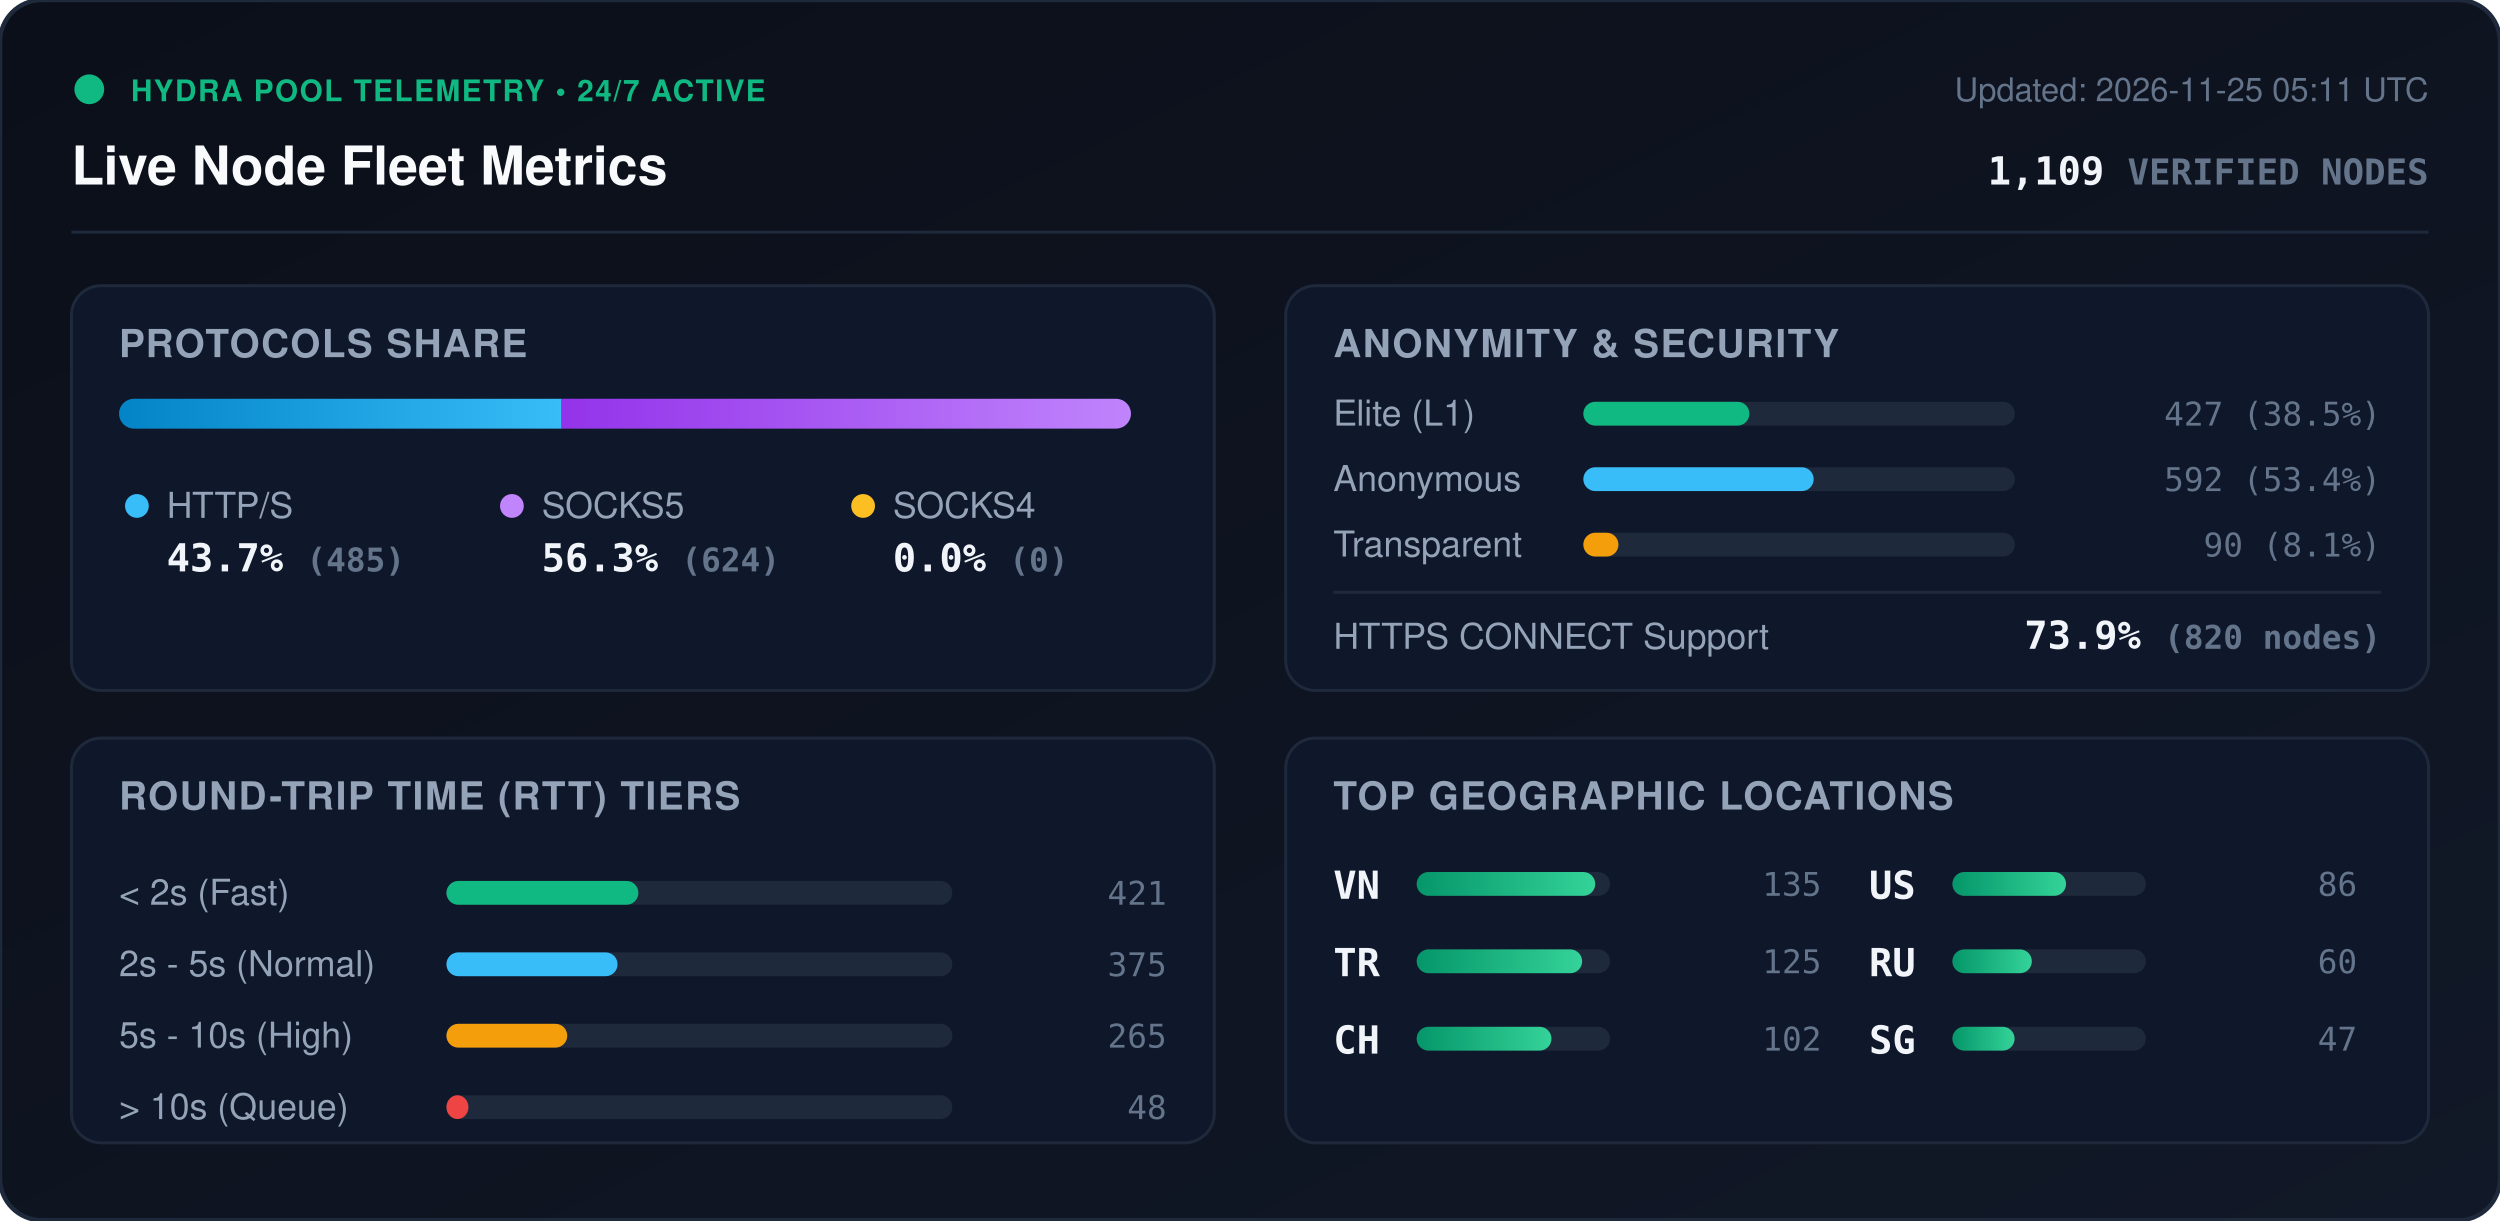
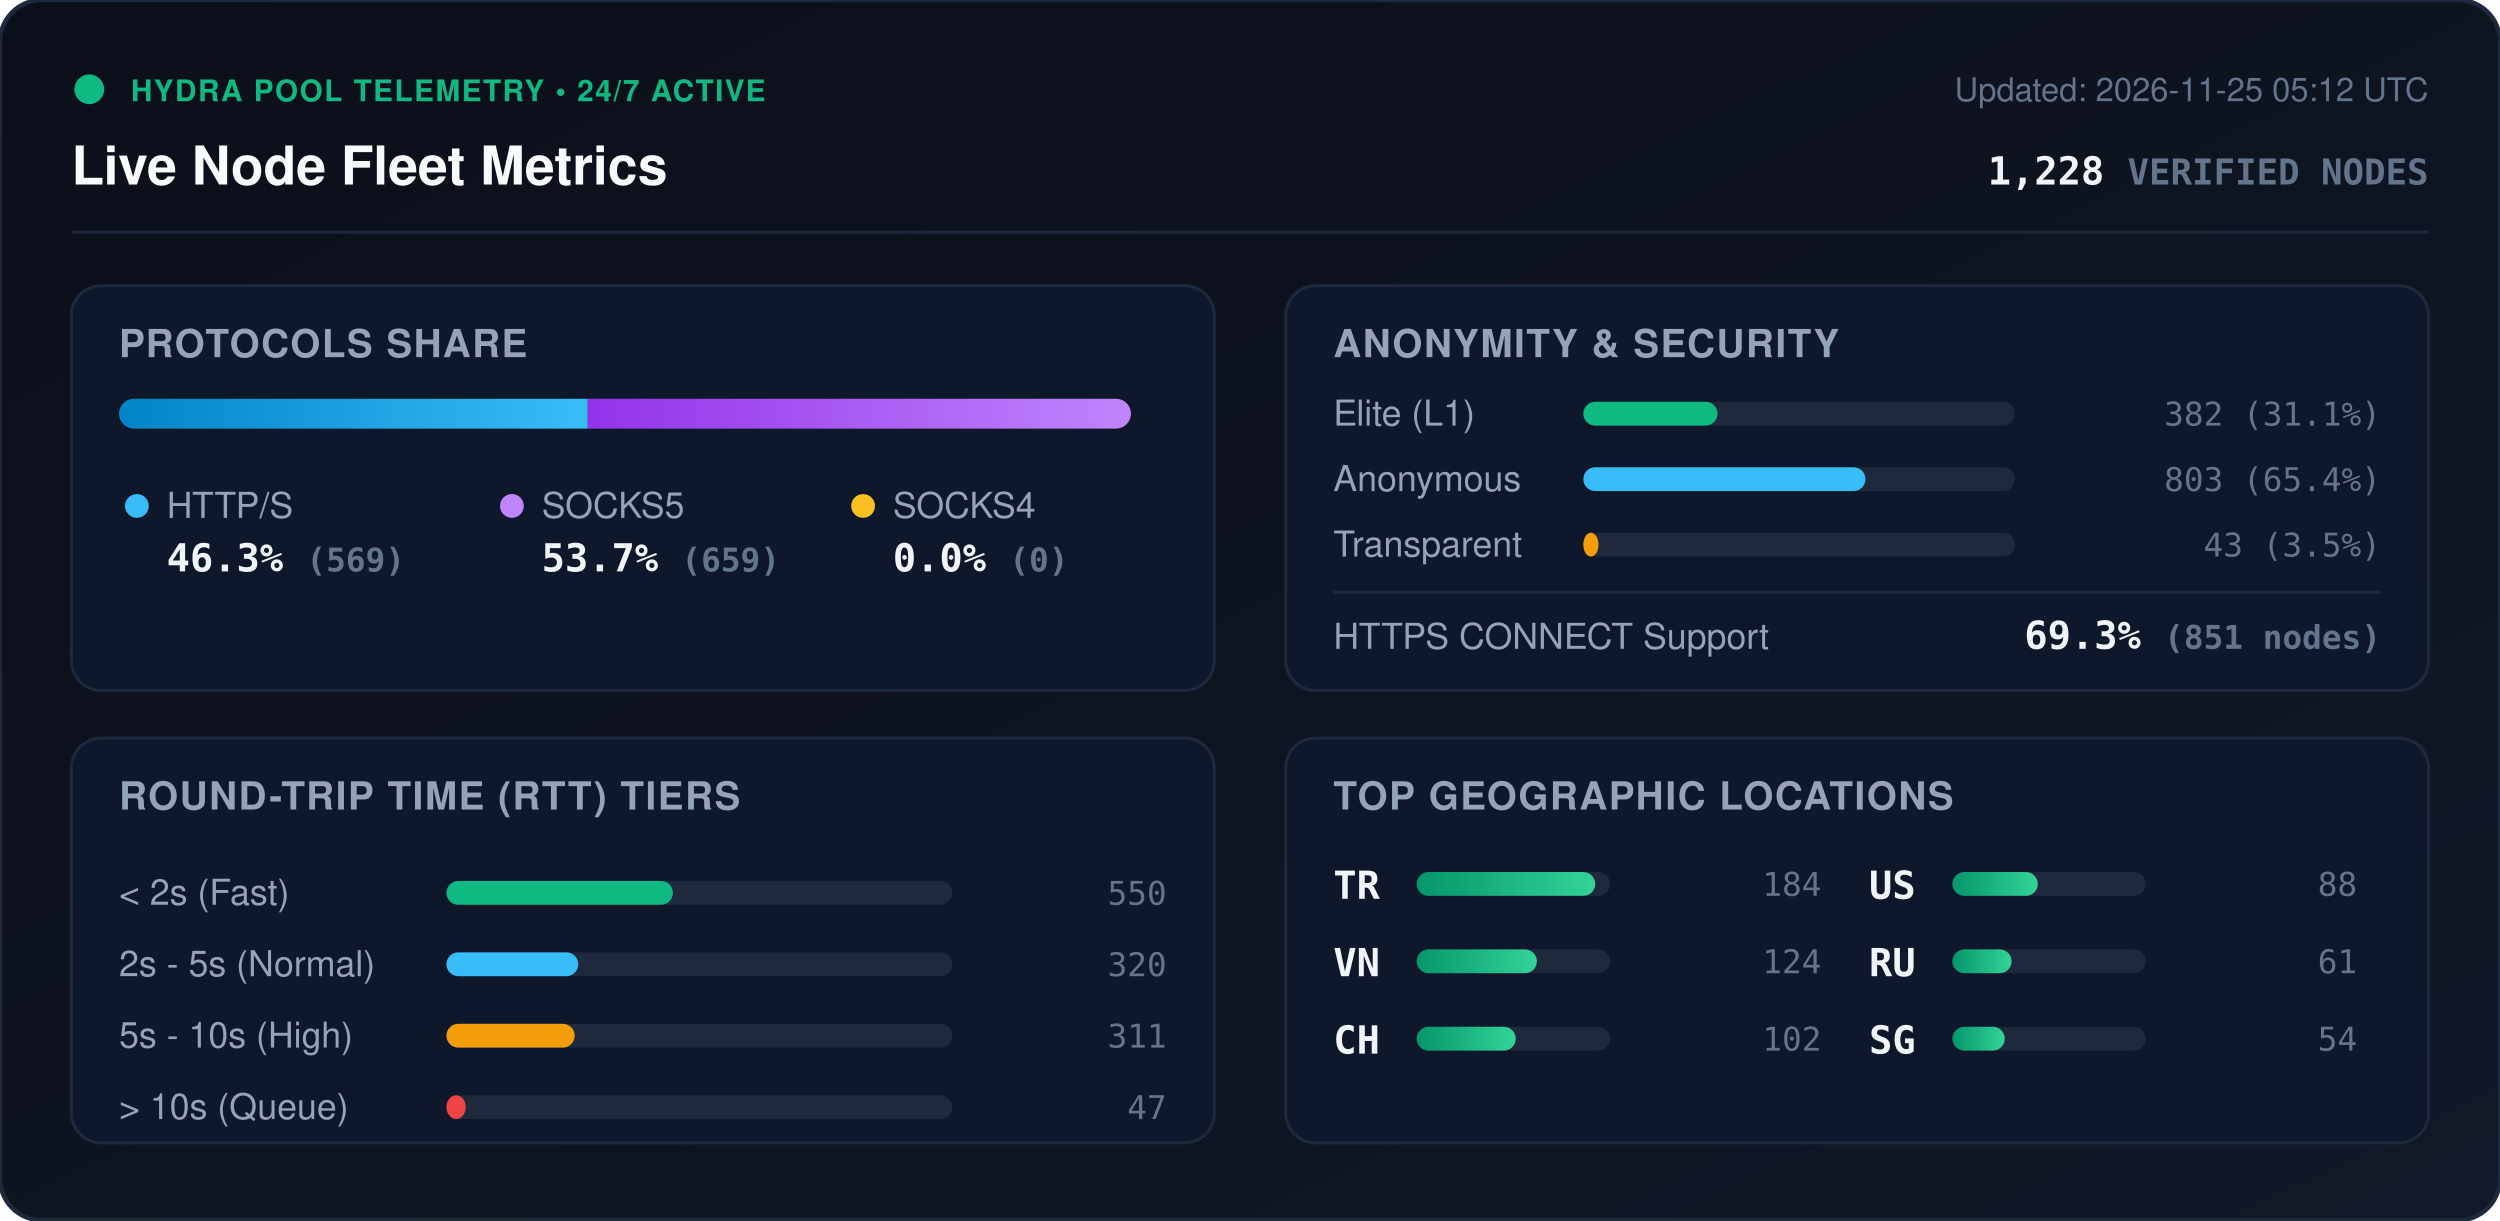
<svg xmlns="http://www.w3.org/2000/svg" viewBox="0 0 840 410" width="840" height="410" style="max-width: 100%; height: auto;">
  <defs>
    <linearGradient id="bg" x1="0%" y1="0%" x2="100%" y2="100%">
      <stop offset="0%" stop-color="#0b0f19" />
      <stop offset="100%" stop-color="#111827" />
    </linearGradient>
    <linearGradient id="bar-http" x1="0%" y1="0%" x2="100%" y2="0%">
      <stop offset="0%" stop-color="#0284c7" />
      <stop offset="100%" stop-color="#38bdf8" />
    </linearGradient>
    <linearGradient id="bar-socks5" x1="0%" y1="0%" x2="100%" y2="0%">
      <stop offset="0%" stop-color="#9333ea" />
      <stop offset="100%" stop-color="#c084fc" />
    </linearGradient>
    <linearGradient id="bar-socks4" x1="0%" y1="0%" x2="100%" y2="0%">
      <stop offset="0%" stop-color="#d97706" />
      <stop offset="100%" stop-color="#fbbf24" />
    </linearGradient>
    <linearGradient id="bar-green" x1="0%" y1="0%" x2="100%" y2="0%">
      <stop offset="0%" stop-color="#059669" />
      <stop offset="100%" stop-color="#34d399" />
    </linearGradient>
    <clipPath id="prog-track-clip">
      <rect width="340.0" height="10" rx="5" />
    </clipPath>
    <style>
      .title { font: 700 18px -apple-system, BlinkMacSystemFont, 'Segoe UI', Helvetica, Arial, sans-serif; fill: #f8fafc; }
      .sub { font: 500 11px -apple-system, BlinkMacSystemFont, 'Segoe UI', Helvetica, Arial, sans-serif; fill: #64748b; }
      .section-hdr { font: 600 13px -apple-system, BlinkMacSystemFont, 'Segoe UI', Helvetica, Arial, sans-serif; fill: #94a3b8; letter-spacing: 0.5px; }
      .metric-val { font: 700 13px -apple-system, BlinkMacSystemFont, 'Segoe UI', Helvetica, Arial, sans-serif; fill: #f1f5f9; }
      .metric-lbl { font: 500 12px -apple-system, BlinkMacSystemFont, 'Segoe UI', Helvetica, Arial, sans-serif; fill: #94a3b8; }
      .badge-txt { font: 700 10px -apple-system, BlinkMacSystemFont, 'Segoe UI', Helvetica, Arial, sans-serif; fill: #10b981; letter-spacing: 0.5px; }
      .mono { font-family: ui-monospace, SFMono-Regular, Menlo, Monaco, Consolas, monospace; }
      .pulse { animation: beacon 2s infinite ease-in-out; }
      @keyframes beacon { 0%, 100% { opacity: 1; } 50% { opacity: 0.35; } }
    </style>
  </defs>
  <rect width="840" height="410" rx="14" fill="url(#bg)" stroke="#1e293b" stroke-width="1.5" />
  <g transform="translate(24, 24)">
    <circle cx="6" cy="6" r="5" fill="#10b981" class="pulse" />
    <text x="20" y="10" class="badge-txt">HYDRA POOL TELEMETRY • 24/7 ACTIVE</text>
    <text x="0" y="38" class="title">Live Node Fleet Metrics</text>
-     <text x="792" y="10" text-anchor="end" class="sub">Updated: 2026-11-25 05:11 UTC</text>
-     <text x="792" y="38" text-anchor="end" class="metric-val mono" fill="#38bdf8">1,109 <tspan font-size="12" fill="#64748b">VERIFIED NODES</tspan>
+     <text x="792" y="10" text-anchor="end" class="sub">Updated: 2026-11-25 05:12 UTC</text>
+     <text x="792" y="38" text-anchor="end" class="metric-val mono" fill="#38bdf8">1,228 <tspan font-size="12" fill="#64748b">VERIFIED NODES</tspan>
    </text>
  </g>
  <line x1="24" y1="78" x2="816" y2="78" stroke="#1e293b" stroke-width="1" />
  <g transform="translate(24, 96)">
    <rect width="384" height="136" rx="10" fill="#0f172a" stroke="#1e293b" />
    <text x="16" y="24" class="section-hdr">PROTOCOLS SHARE</text>
    <g transform="translate(16, 38)">
      <rect width="340.0" height="10" rx="5" fill="#1e293b" />
      <g clip-path="url(#prog-track-clip)">
-         <rect x="0" width="148.7" height="10" fill="url(#bar-http)" />
-         <rect x="148.7" width="191.3" height="10" fill="url(#bar-socks5)" />
+         <rect x="0" width="157.5" height="10" fill="url(#bar-http)" />
+         <rect x="157.5" width="182.5" height="10" fill="url(#bar-socks5)" />
        <rect x="340.0" width="0.0" height="10" fill="url(#bar-socks4)" />
      </g>
    </g>
    <g transform="translate(16, 68)">
      <circle cx="6" cy="6" r="4" fill="#38bdf8" />
      <text x="16" y="10" class="metric-lbl">HTTP/S</text>
-       <text x="16" y="28" class="metric-val mono">43.7% <tspan font-size="11" fill="#64748b">(485)</tspan>
+       <text x="16" y="28" class="metric-val mono">46.3% <tspan font-size="11" fill="#64748b">(569)</tspan>
      </text>
      <circle cx="132" cy="6" r="4" fill="#c084fc" />
      <text x="142" y="10" class="metric-lbl">SOCKS5</text>
-       <text x="142" y="28" class="metric-val mono">56.3% <tspan font-size="11" fill="#64748b">(624)</tspan>
+       <text x="142" y="28" class="metric-val mono">53.7% <tspan font-size="11" fill="#64748b">(659)</tspan>
      </text>
      <circle cx="250" cy="6" r="4" fill="#fbbf24" />
      <text x="260" y="10" class="metric-lbl">SOCKS4</text>
      <text x="260" y="28" class="metric-val mono">0.0% <tspan font-size="11" fill="#64748b">(0)</tspan>
      </text>
    </g>
  </g>
  <g transform="translate(432, 96)">
    <rect width="384" height="136" rx="10" fill="#0f172a" stroke="#1e293b" />
    <text x="16" y="24" class="section-hdr">ANONYMITY &amp; SECURITY</text>
    <text x="16" y="47" class="metric-lbl">Elite (L1)</text>
    <rect x="100" y="39" width="145.0" height="8" rx="4" fill="#1e293b" />
-     <rect x="100" y="39" width="55.8" height="8" rx="4" fill="#10b981" />
-     <text x="368" y="47" text-anchor="end" class="mono sub" fill="#e2e8f0">427 (38.5%)</text>
+     <rect x="100" y="39" width="45.1" height="8" rx="4" fill="#10b981" />
+     <text x="368" y="47" text-anchor="end" class="mono sub" fill="#e2e8f0">382 (31.1%)</text>
    <text x="16" y="69" class="metric-lbl">Anonymous</text>
    <rect x="100" y="61" width="145.0" height="8" rx="4" fill="#1e293b" />
-     <rect x="100" y="61" width="77.4" height="8" rx="4" fill="#38bdf8" />
-     <text x="368" y="69" text-anchor="end" class="mono sub" fill="#e2e8f0">592 (53.4%)</text>
+     <rect x="100" y="61" width="94.8" height="8" rx="4" fill="#38bdf8" />
+     <text x="368" y="69" text-anchor="end" class="mono sub" fill="#e2e8f0">803 (65.4%)</text>
    <text x="16" y="91" class="metric-lbl">Transparent</text>
    <rect x="100" y="83" width="145.0" height="8" rx="4" fill="#1e293b" />
-     <rect x="100" y="83" width="11.8" height="8" rx="4" fill="#f59e0b" />
-     <text x="368" y="91" text-anchor="end" class="mono sub" fill="#e2e8f0">90 (8.1%)</text>
+     <rect x="100" y="83" width="5.1" height="8" rx="4" fill="#f59e0b" />
+     <text x="368" y="91" text-anchor="end" class="mono sub" fill="#e2e8f0">43 (3.5%)</text>
    <line x1="16" y1="103" x2="368" y2="103" stroke="#1e293b" stroke-width="1" />
    <text x="16" y="122" class="metric-lbl">HTTPS CONNECT Support</text>
-     <text x="368" y="122" text-anchor="end" class="metric-val mono" fill="#34d399">73.9% <tspan font-size="11" fill="#64748b">(820 nodes)</tspan>
+     <text x="368" y="122" text-anchor="end" class="metric-val mono" fill="#34d399">69.3% <tspan font-size="11" fill="#64748b">(851 nodes)</tspan>
    </text>
  </g>
  <g transform="translate(24, 248)">
    <rect width="384" height="136" rx="10" fill="#0f172a" stroke="#1e293b" />
    <text x="16" y="24" class="section-hdr">ROUND-TRIP TIME (RTT) TIERS</text>
    <g transform="translate(16, 42)">
      <text x="0" y="14" class="metric-lbl">&lt; 2s (Fast)</text>
      <rect x="110" y="6" width="170" height="8" rx="4" fill="#1e293b" />
-       <rect x="110" y="6" width="64.5" height="8" rx="4" fill="#10b981" />
-       <text x="352" y="14" text-anchor="end" class="mono sub">421</text>
+       <rect x="110" y="6" width="76.1" height="8" rx="4" fill="#10b981" />
+       <text x="352" y="14" text-anchor="end" class="mono sub">550</text>
      <text x="0" y="38" class="metric-lbl">2s - 5s (Normal)</text>
      <rect x="110" y="30" width="170" height="8" rx="4" fill="#1e293b" />
-       <rect x="110" y="30" width="57.5" height="8" rx="4" fill="#38bdf8" />
-       <text x="352" y="38" text-anchor="end" class="mono sub">375</text>
+       <rect x="110" y="30" width="44.3" height="8" rx="4" fill="#38bdf8" />
+       <text x="352" y="38" text-anchor="end" class="mono sub">320</text>
      <text x="0" y="62" class="metric-lbl">5s - 10s (High)</text>
      <rect x="110" y="54" width="170" height="8" rx="4" fill="#1e293b" />
-       <rect x="110" y="54" width="40.6" height="8" rx="4" fill="#f59e0b" />
-       <text x="352" y="62" text-anchor="end" class="mono sub">265</text>
+       <rect x="110" y="54" width="43.1" height="8" rx="4" fill="#f59e0b" />
+       <text x="352" y="62" text-anchor="end" class="mono sub">311</text>
      <text x="0" y="86" class="metric-lbl">&gt; 10s (Queue)</text>
      <rect x="110" y="78" width="170" height="8" rx="4" fill="#1e293b" />
-       <rect x="110" y="78" width="7.4" height="8" rx="4" fill="#ef4444" />
-       <text x="352" y="86" text-anchor="end" class="mono sub">48</text>
+       <rect x="110" y="78" width="6.5" height="8" rx="4" fill="#ef4444" />
+       <text x="352" y="86" text-anchor="end" class="mono sub">47</text>
    </g>
  </g>
  <g transform="translate(432, 248)">
    <rect width="384" height="136" rx="10" fill="#0f172a" stroke="#1e293b" />
    <text x="16" y="24" class="section-hdr">TOP GEOGRAPHIC LOCATIONS</text>
    <g transform="translate(16, 42)">
      <g transform="translate(0, 0)">
+         <text x="0" y="12" class="mono metric-val" font-size="12">TR</text>
+         <rect x="28" y="3" width="65" height="8" rx="4" fill="#1e293b" />
+         <rect x="28" y="3" width="60.0" height="8" rx="4" fill="url(#bar-green)" />
+         <text x="164" y="11" text-anchor="end" class="mono sub">184</text>
+       </g>
+       <g transform="translate(0, 26)">
        <text x="0" y="12" class="mono metric-val" font-size="12">VN</text>
        <rect x="28" y="3" width="65" height="8" rx="4" fill="#1e293b" />
-         <rect x="28" y="3" width="60.0" height="8" rx="4" fill="url(#bar-green)" />
-         <text x="164" y="11" text-anchor="end" class="mono sub">135</text>
-       </g>
-       <g transform="translate(0, 26)">
-         <text x="0" y="12" class="mono metric-val" font-size="12">TR</text>
-         <rect x="28" y="3" width="65" height="8" rx="4" fill="#1e293b" />
-         <rect x="28" y="3" width="55.6" height="8" rx="4" fill="url(#bar-green)" />
-         <text x="164" y="11" text-anchor="end" class="mono sub">125</text>
+         <rect x="28" y="3" width="40.4" height="8" rx="4" fill="url(#bar-green)" />
+         <text x="164" y="11" text-anchor="end" class="mono sub">124</text>
      </g>
      <g transform="translate(0, 52)">
        <text x="0" y="12" class="mono metric-val" font-size="12">CH</text>
        <rect x="28" y="3" width="65" height="8" rx="4" fill="#1e293b" />
-         <rect x="28" y="3" width="45.3" height="8" rx="4" fill="url(#bar-green)" />
+         <rect x="28" y="3" width="33.3" height="8" rx="4" fill="url(#bar-green)" />
        <text x="164" y="11" text-anchor="end" class="mono sub">102</text>
      </g>
      <g transform="translate(180, 0)">
        <text x="0" y="12" class="mono metric-val" font-size="12">US</text>
        <rect x="28" y="3" width="65" height="8" rx="4" fill="#1e293b" />
-         <rect x="28" y="3" width="38.2" height="8" rx="4" fill="url(#bar-green)" />
-         <text x="164" y="11" text-anchor="end" class="mono sub">86</text>
+         <rect x="28" y="3" width="28.7" height="8" rx="4" fill="url(#bar-green)" />
+         <text x="164" y="11" text-anchor="end" class="mono sub">88</text>
      </g>
      <g transform="translate(180, 26)">
        <text x="0" y="12" class="mono metric-val" font-size="12">RU</text>
        <rect x="28" y="3" width="65" height="8" rx="4" fill="#1e293b" />
-         <rect x="28" y="3" width="26.7" height="8" rx="4" fill="url(#bar-green)" />
-         <text x="164" y="11" text-anchor="end" class="mono sub">60</text>
+         <rect x="28" y="3" width="19.9" height="8" rx="4" fill="url(#bar-green)" />
+         <text x="164" y="11" text-anchor="end" class="mono sub">61</text>
      </g>
      <g transform="translate(180, 52)">
        <text x="0" y="12" class="mono metric-val" font-size="12">SG</text>
        <rect x="28" y="3" width="65" height="8" rx="4" fill="#1e293b" />
-         <rect x="28" y="3" width="20.9" height="8" rx="4" fill="url(#bar-green)" />
-         <text x="164" y="11" text-anchor="end" class="mono sub">47</text>
+         <rect x="28" y="3" width="17.6" height="8" rx="4" fill="url(#bar-green)" />
+         <text x="164" y="11" text-anchor="end" class="mono sub">54</text>
      </g>
    </g>
  </g>
</svg>
